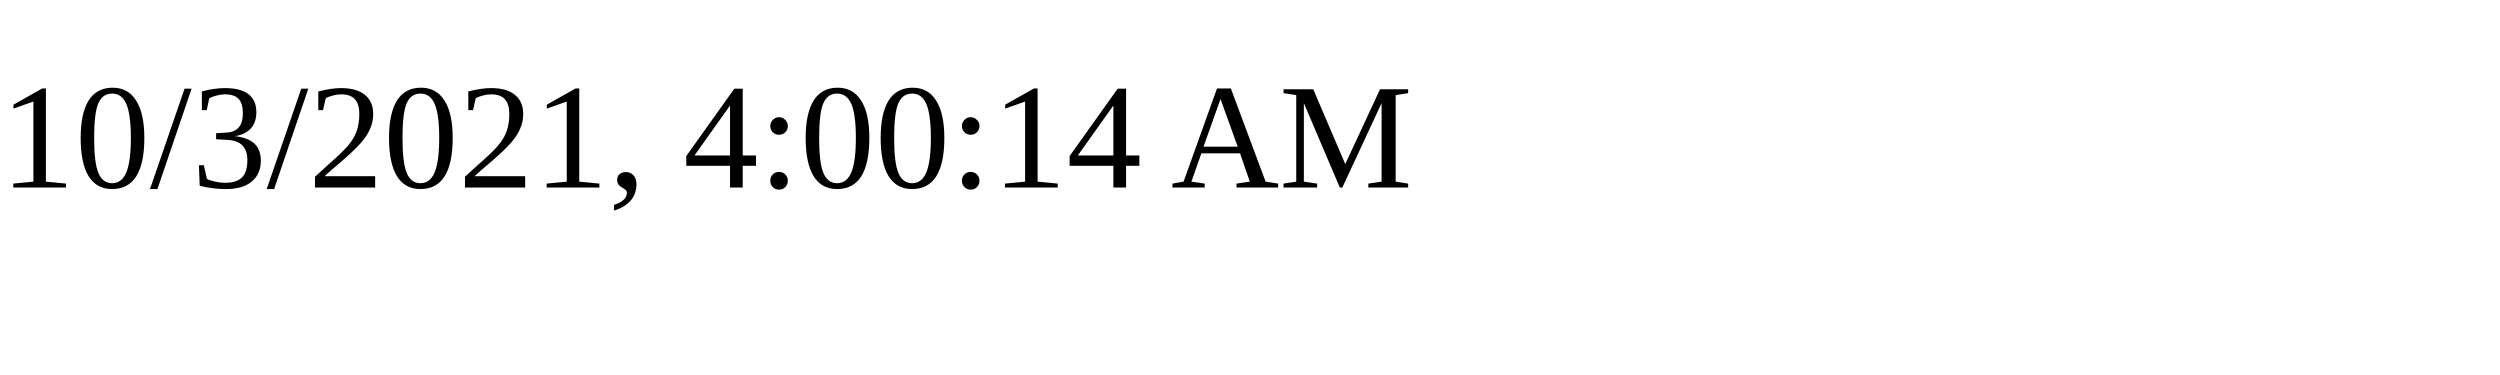
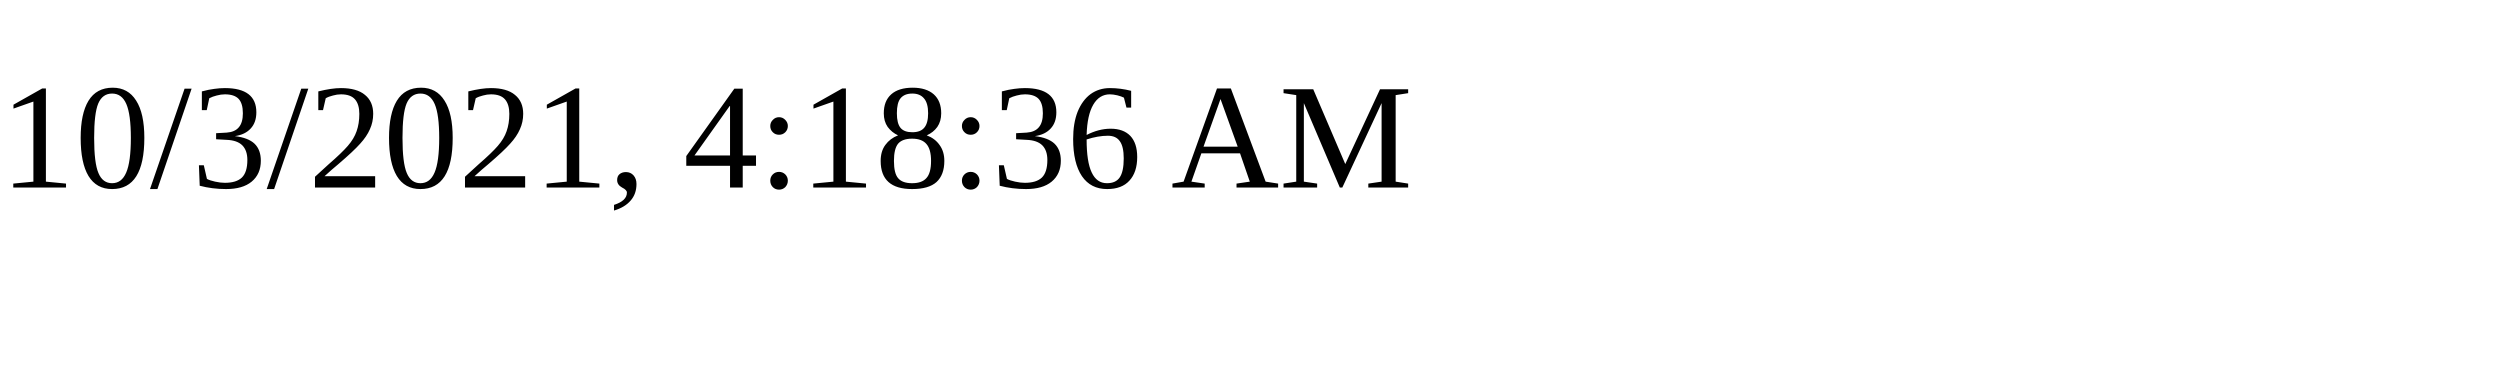
<svg xmlns="http://www.w3.org/2000/svg" height="30" width="200">
-   <text x="0" y="15">10/3/2021, 4:00:14 AM</text>
+   <text x="0" y="15">10/3/2021, 4:18:36 AM</text>
</svg>
